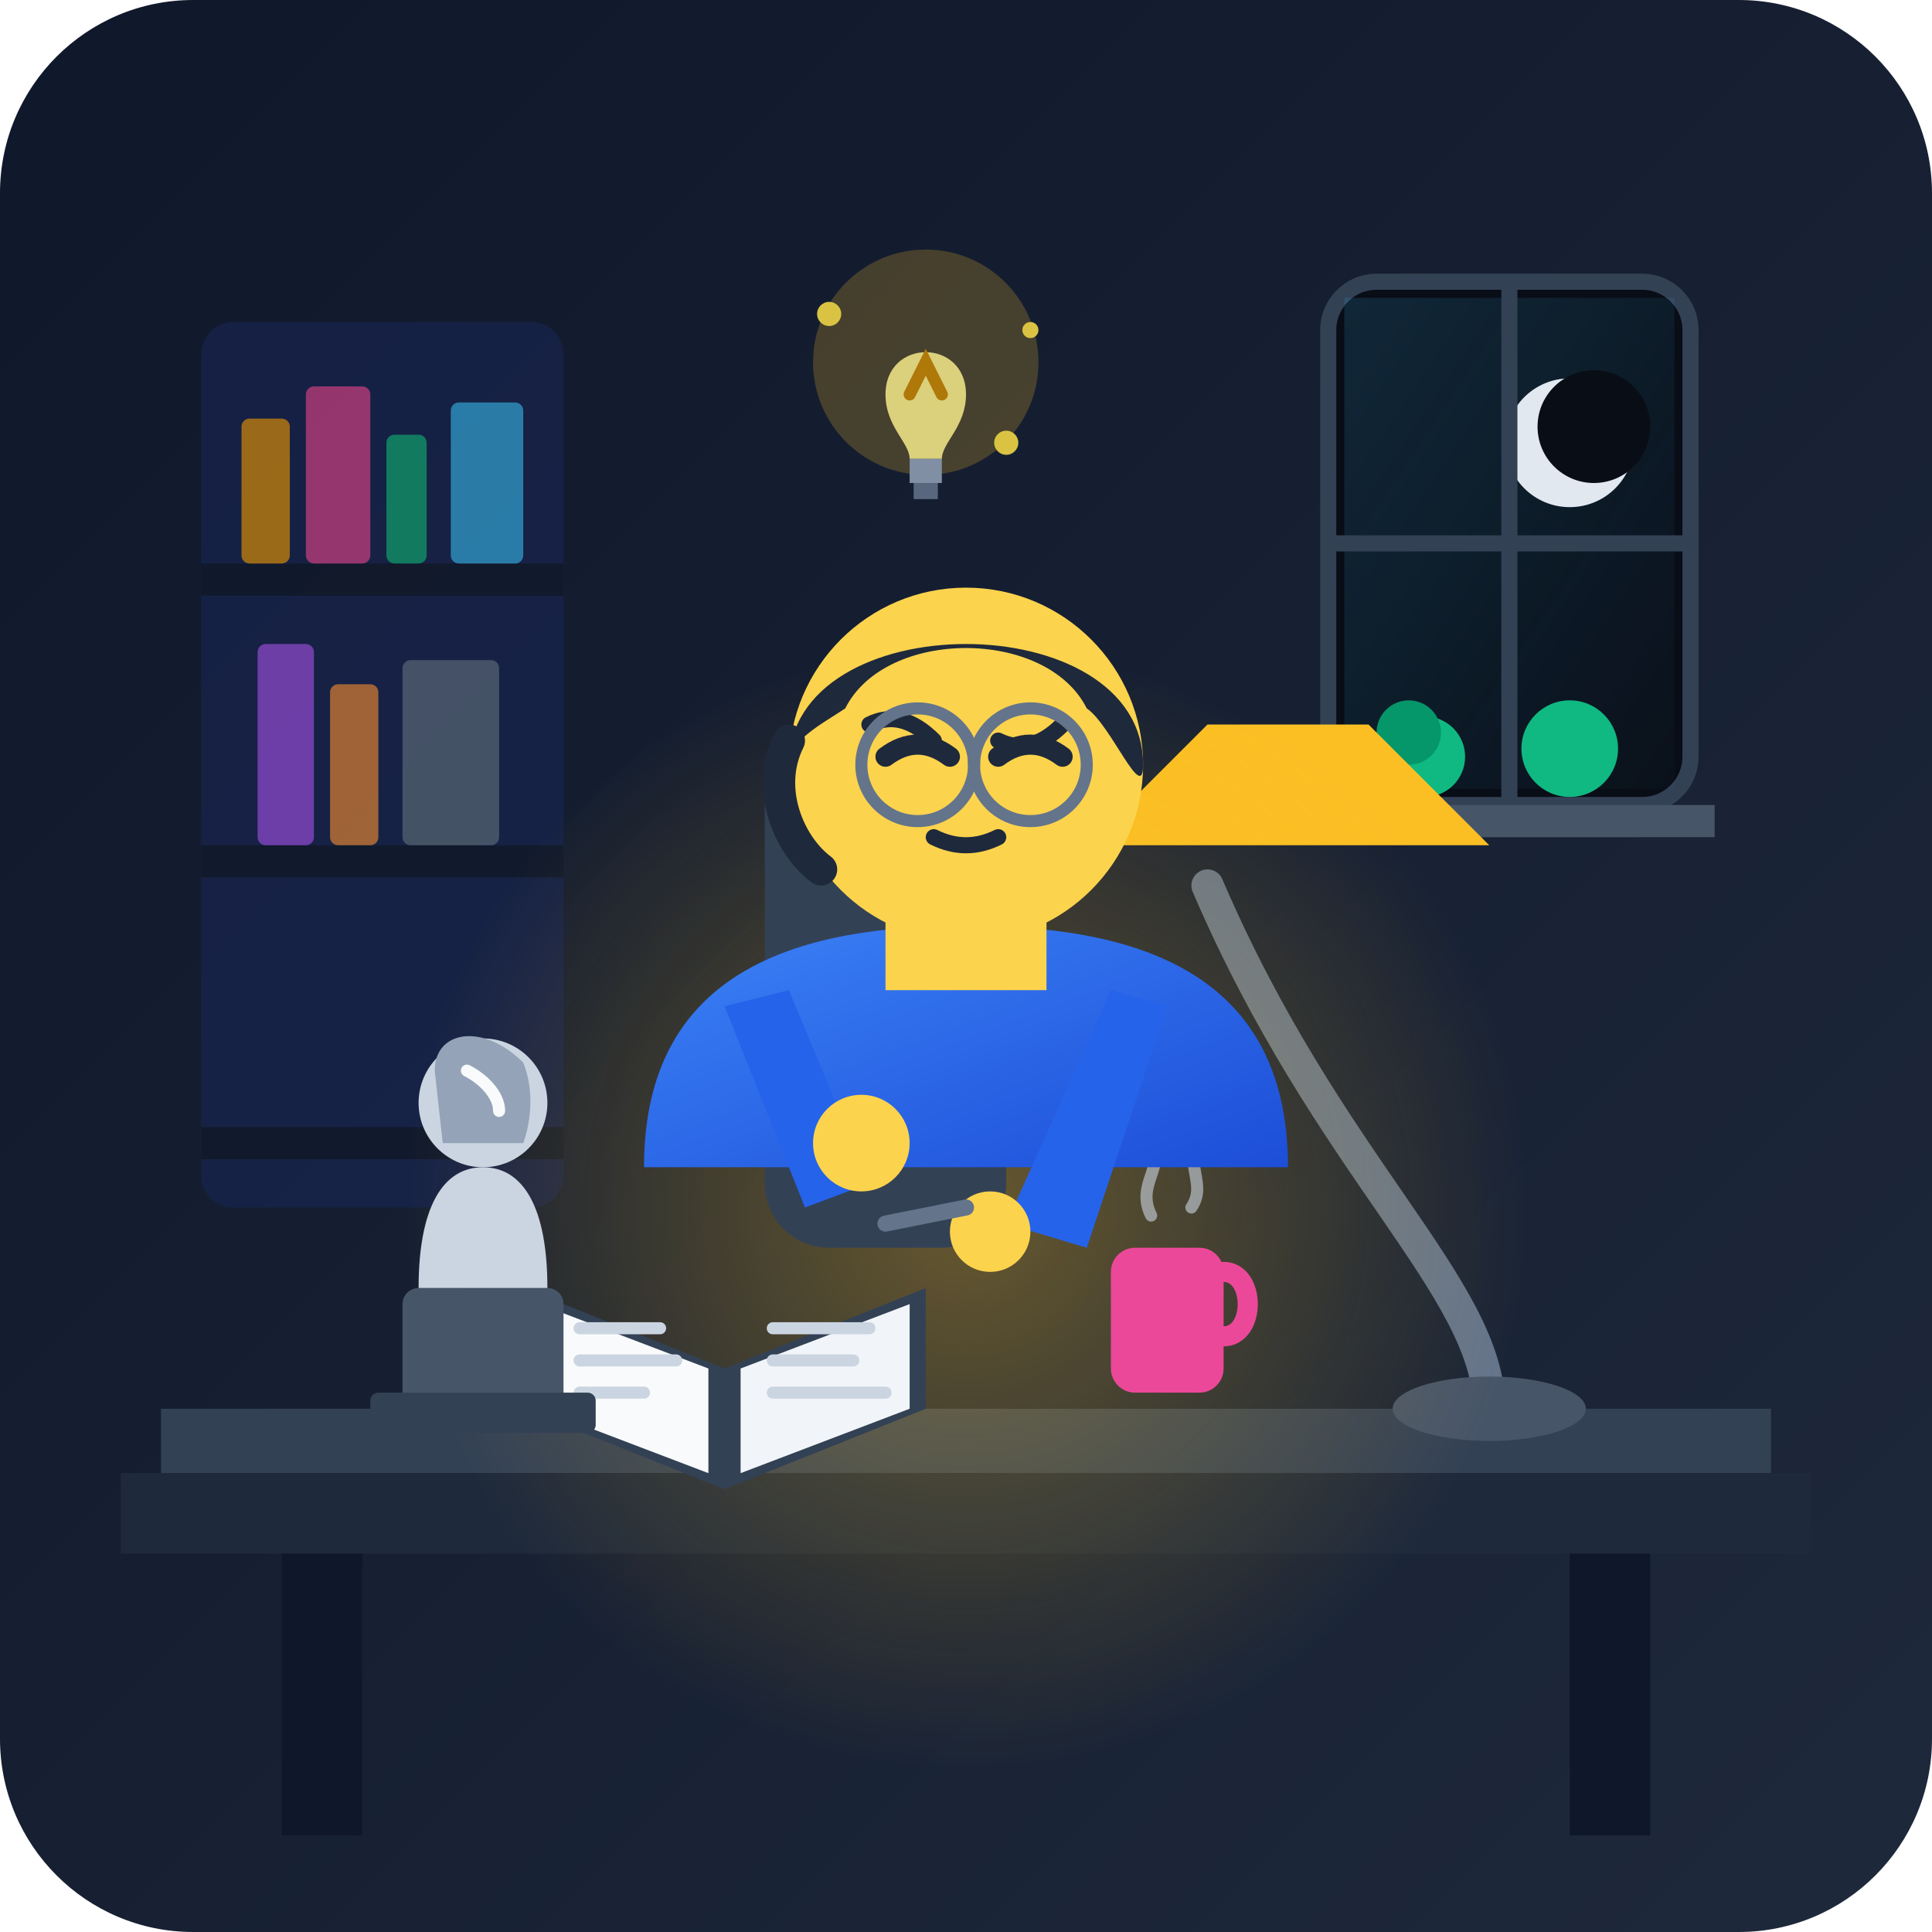
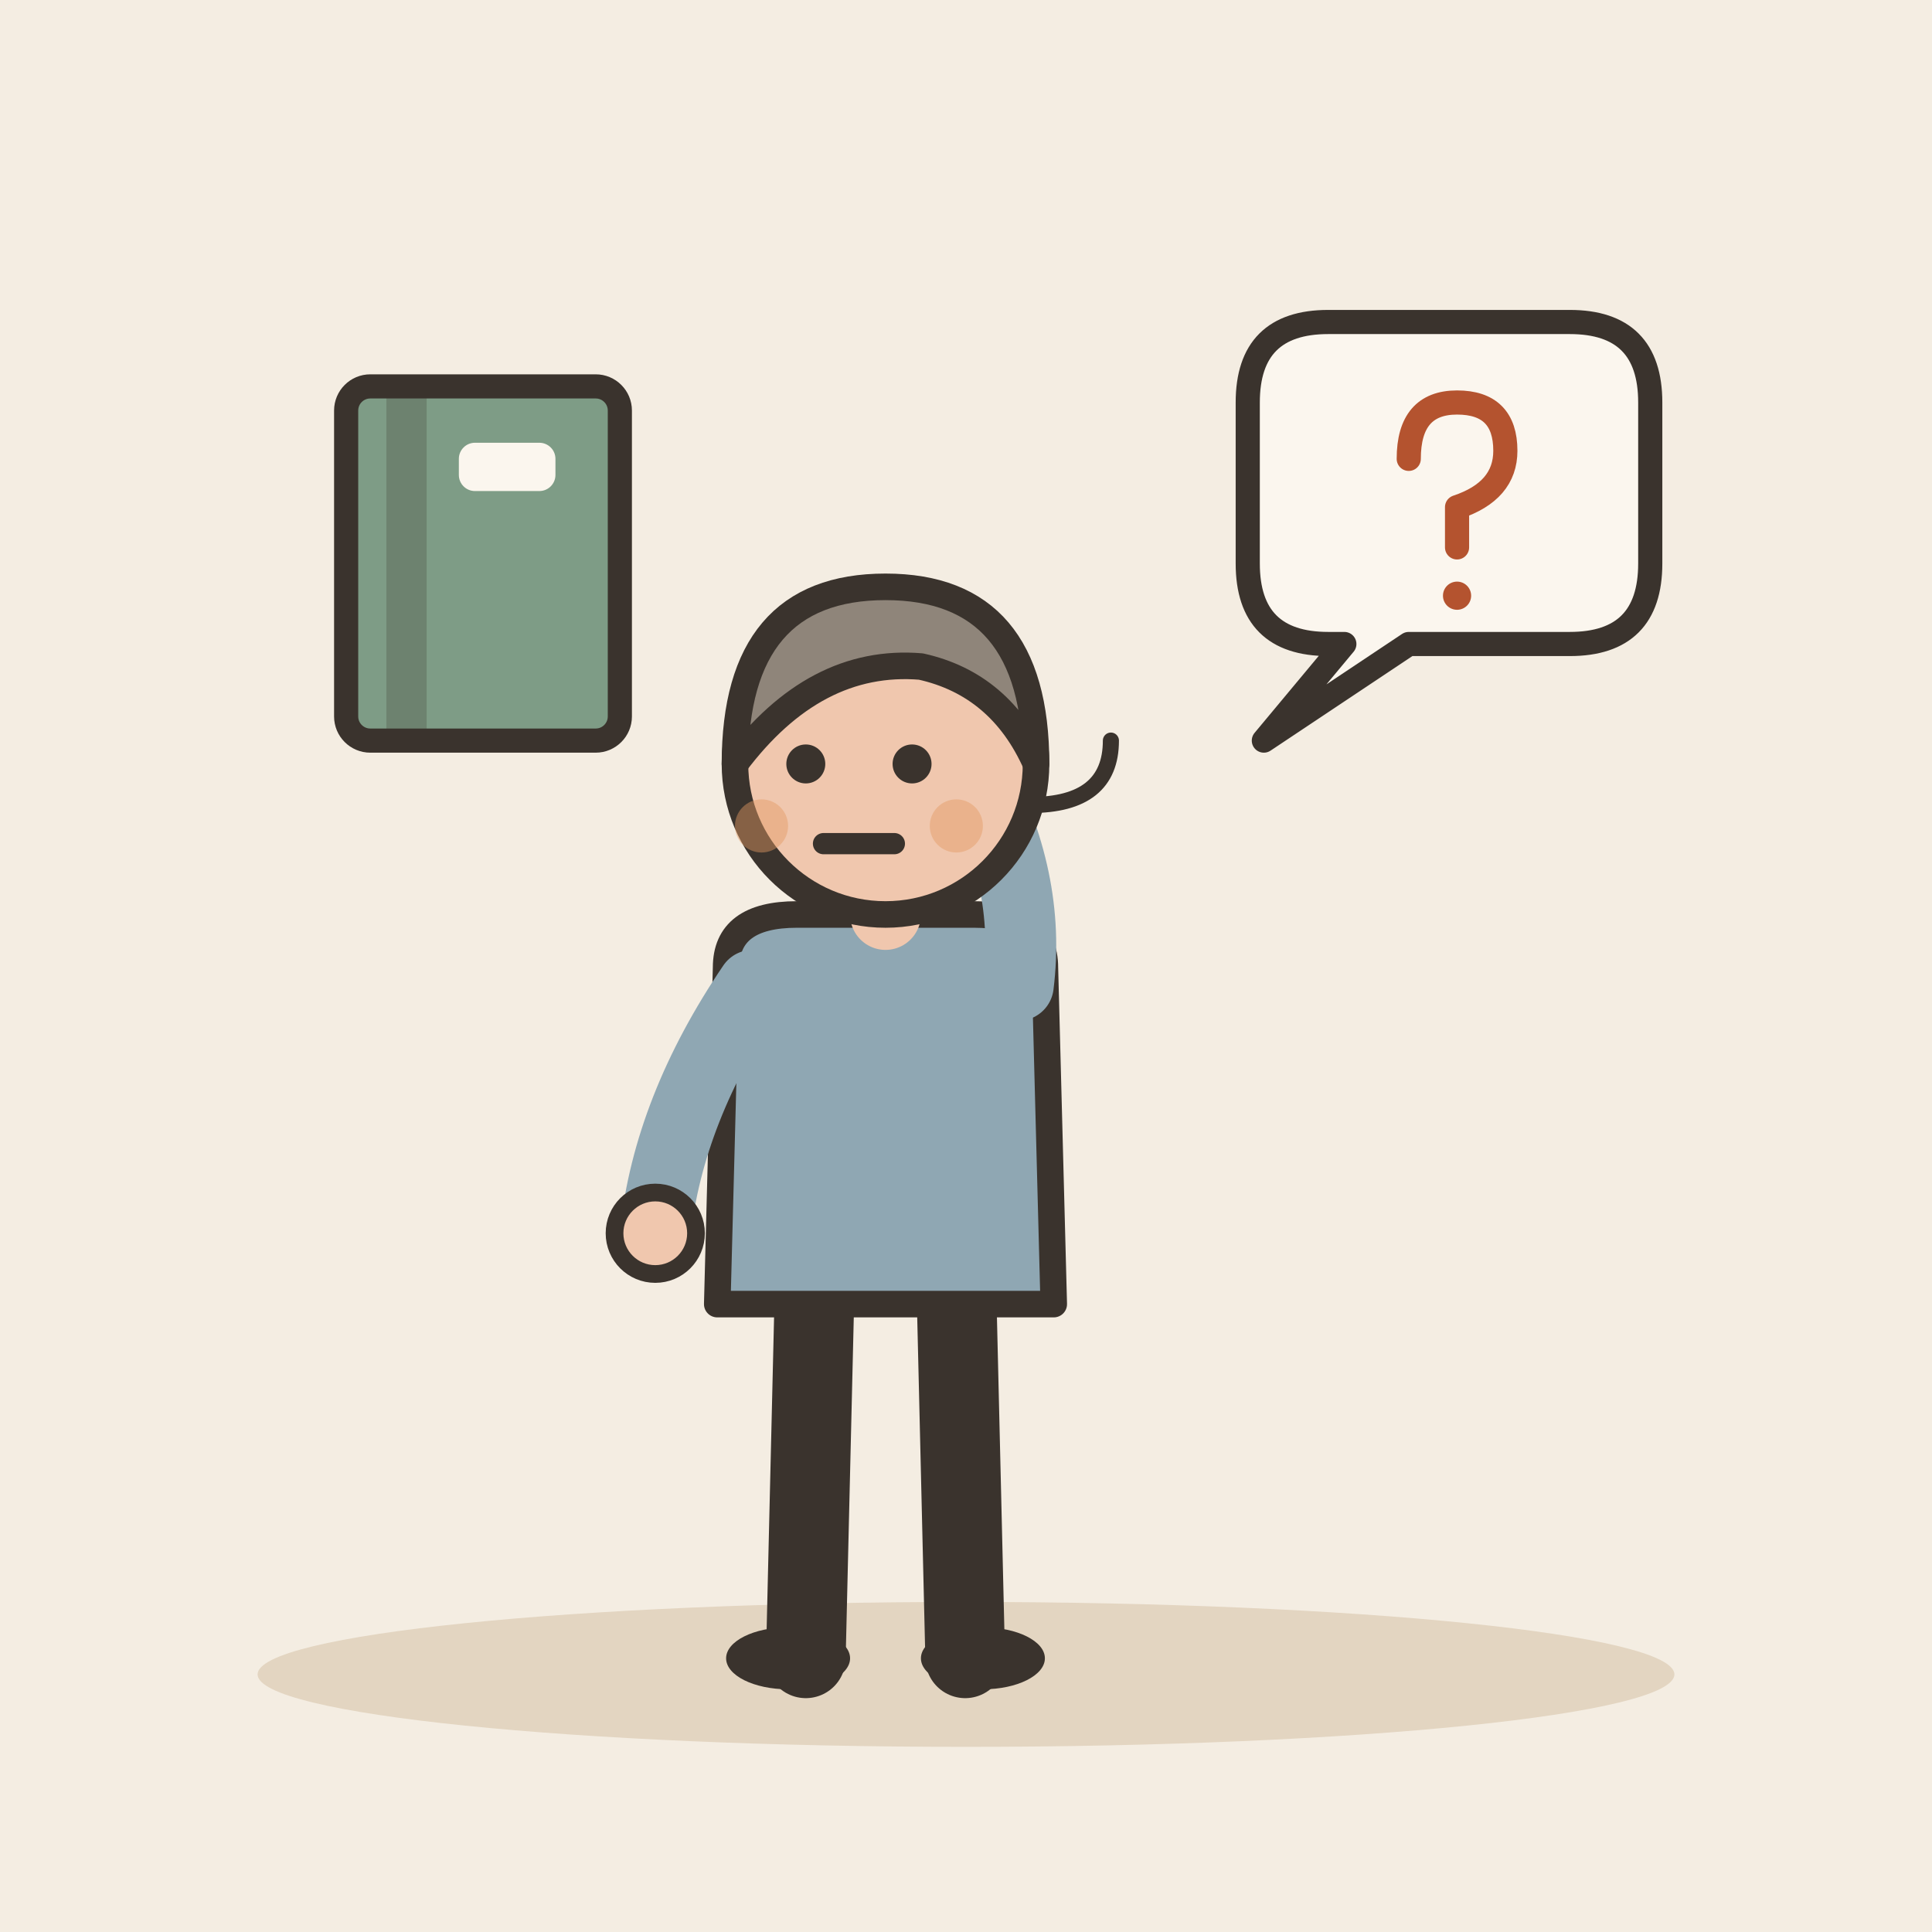
- <svg xmlns="http://www.w3.org/2000/svg" width="240" height="240" viewBox="0 0 240 240">
-   <defs>
-     <linearGradient id="bg-grad" x1="0%" y1="0%" x2="100%" y2="100%">
-       <stop offset="0%" stop-color="#0f172a" />
-       <stop offset="100%" stop-color="#1e293b" />
-     </linearGradient>
-     <radialGradient id="lamp-glow" cx="50%" cy="50%" r="50%">
-       <stop offset="0%" stop-color="#fbbf24" stop-opacity="0.35" />
-       <stop offset="100%" stop-color="#fbbf24" stop-opacity="0" />
-     </radialGradient>
-     <linearGradient id="moonlight" x1="0%" y1="0%" x2="100%" y2="100%">
-       <stop offset="0%" stop-color="#38bdf8" stop-opacity="0.15" />
-       <stop offset="100%" stop-color="#38bdf8" stop-opacity="0.02" />
-     </linearGradient>
-     <linearGradient id="shirt-grad" x1="0%" y1="0%" x2="100%" y2="100%">
-       <stop offset="0%" stop-color="#3b82f6" />
-       <stop offset="100%" stop-color="#1d4ed8" />
-     </linearGradient>
-   </defs>
-   <rect width="240" height="240" rx="24" fill="url(#bg-grad)" />
-   <g fill="#172554" opacity="0.6">
-     <rect x="25" y="40" width="45" height="110" rx="4" />
-     <rect x="25" y="70" width="45" height="4" fill="#0f172a" />
-     <rect x="25" y="105" width="45" height="4" fill="#0f172a" />
-     <rect x="25" y="140" width="45" height="4" fill="#0f172a" />
-     <rect x="30" y="52" width="6" height="18" fill="#f59e0b" rx="1" />
-     <rect x="38" y="48" width="8" height="22" fill="#ec4899" rx="1" />
-     <rect x="48" y="54" width="5" height="16" fill="#10b981" rx="1" />
-     <rect x="56" y="50" width="9" height="20" fill="#38bdf8" rx="1" />
-     <rect x="32" y="80" width="7" height="25" fill="#a855f7" rx="1" />
-     <rect x="41" y="85" width="6" height="20" fill="#fb923c" rx="1" />
-     <rect x="50" y="82" width="12" height="23" fill="#64748b" rx="1" />
+ <svg xmlns="http://www.w3.org/2000/svg" viewBox="0 0 240 240" data-style="editorial">
+   <rect width="240" height="240" fill="#F4EDE2" />
+   <ellipse cx="120" cy="208" rx="88" ry="9" fill="#E3D5C1" />
+   <g transform="translate(110 206) scale(1.1 1.1)">
+     <path d="M-8 -42L-9 0" stroke="#3A332D" stroke-width="9" stroke-linecap="round" fill="none" />
+     <path d="M8 -42L9 0" stroke="#3A332D" stroke-width="9" stroke-linecap="round" fill="none" />
+     <ellipse cx="-11" cy="0" rx="7" ry="3.5" fill="#3A332D" />
+     <ellipse cx="11" cy="0" rx="7" ry="3.5" fill="#3A332D" />
+     <path d="M-18 -78Q-18 -84 -10 -84L10 -84Q18 -84 18 -78L19 -40L-19 -40Z" fill="#8FA7B3" stroke="#3A332D" stroke-width="3" stroke-linecap="round" stroke-linejoin="round" />
+     <path d="M-15 -76Q-24.5 -62 -26 -48" fill="none" stroke="#8FA7B3" stroke-width="8" stroke-linecap="round" stroke-linejoin="round" />
+     <circle cx="-26" cy="-48" r="4.6" fill="#F0C7AE" stroke="#3A332D" stroke-linecap="round" stroke-linejoin="round" stroke-width="2" />
+     <path d="M15 -76Q16.5 -88 10 -100" fill="none" stroke="#8FA7B3" stroke-width="8" stroke-linecap="round" stroke-linejoin="round" />
+     <circle cx="10" cy="-100" r="4.6" fill="#F0C7AE" stroke="#3A332D" stroke-linecap="round" stroke-linejoin="round" stroke-width="2" />
+     <path d="M0 -84L0 -88" stroke="#F0C7AE" stroke-width="8" stroke-linecap="round" fill="none" />
+     <circle cx="0" cy="-101" r="17" fill="#F0C7AE" stroke="#3A332D" stroke-width="3" stroke-linecap="round" stroke-linejoin="round" />
+     <path d="M-17 -101Q-17 -121 0 -121Q17 -121 17 -101Q13 -110 4 -112Q-8 -113 -17 -101Z" fill="#8F857A" stroke="#3A332D" stroke-width="3" stroke-linecap="round" stroke-linejoin="round" />
+     <circle cx="-9" cy="-101" r="2.2" fill="#3A332D" />
+     <circle cx="3" cy="-101" r="2.2" fill="#3A332D" />
+     <path d="M-7 -92L1 -92" fill="none" stroke="#3A332D" stroke-width="2.4" stroke-linecap="round" stroke-linejoin="round" />
+     <circle cx="-14" cy="-94" r="3" fill="#E39A62" opacity="0.45" />
+     <circle cx="8" cy="-94" r="3" fill="#E39A62" opacity="0.45" />
  </g>
-   <g>
-     <rect x="165" y="35" width="45" height="65" rx="6" fill="#090d16" stroke="#334155" stroke-width="2" />
-     <path d="M167 37h41v61h-41z" fill="url(#moonlight)" />
-     <circle cx="195" cy="55" r="8" fill="#e2e8f0" />
-     <circle cx="198" cy="53" r="7" fill="#090d16" />
-     <path d="M187.5 35v65M165 67.5h45" stroke="#334155" stroke-width="2" />
-     <path d="M162 100h51v4h-51z" fill="#475569" />
-     <circle cx="177" cy="94" r="5" fill="#10b981" />
-     <circle cx="175" cy="91" r="4" fill="#059669" />
-     <circle cx="195" cy="93" r="6" fill="#10b981" />
+   <path d="M128 100q10 0 10 -8" fill="none" stroke="#3A332D" stroke-width="2" stroke-linecap="round" stroke-linejoin="round" />
+   <path d="M155 50Q155 40 165 40L195 40Q205 40 205 50L205 70Q205 80 195 80L175 80L157 92L167 80L165 80Q155 80 155 70Z" fill="#FBF6EE" stroke="#3A332D" stroke-width="3" stroke-linecap="round" stroke-linejoin="round" />
+   <g transform="translate(180 64) scale(0.5 0.5)">
+     <path d="M-10 -14Q-10 -28 2 -28Q14 -28 14 -16Q14 -6 2 -2L2 8" fill="none" stroke="#B4532F" stroke-width="6" stroke-linecap="round" stroke-linejoin="round" />
+     <circle cx="2" cy="20" r="3.5" fill="#B4532F" />
  </g>
-   <path d="M20 175h200v8H20z" fill="#334155" />
-   <path d="M15 183h210v10H15z" fill="#1e293b" />
-   <rect x="35" y="193" width="10" height="35" fill="#0f172a" />
-   <rect x="195" y="193" width="10" height="35" fill="#0f172a" />
-   <path d="M185 175c0-15-20-30-35-65" fill="none" stroke="#64748b" stroke-width="4" stroke-linecap="round" />
-   <ellipse cx="185" cy="175" rx="12" ry="4" fill="#475569" />
-   <path d="M135 105l15-15h20l15 15z" fill="#fbbf24" />
-   <circle cx="120" cy="150" r="70" fill="url(#lamp-glow)" />
-   <g transform="translate(90, 145)">
-     <path d="M -25 15 L 0 25 L 25 15 L 25 30 L 0 40 L -25 30 Z" fill="#334155" />
-     <path d="M -23 17 L -2 25 L -2 38 L -23 30 Z" fill="#f8fafc" />
-     <path d="M 23 17 L 2 25 L 2 38 L 23 30 Z" fill="#f1f5f9" />
-     <path d="M-18 20h10M-18 24h12M-18 28h8M6 20h12M6 24h10M6 28h14" stroke="#cbd5e1" stroke-width="1.5" stroke-linecap="round" />
-   </g>
-   <g transform="translate(60, 135)">
-     <rect x="-10" y="25" width="20" height="15" fill="#475569" rx="2" />
-     <rect x="-14" y="38" width="28" height="5" fill="#334155" rx="1" />
-     <path d="M-8 25 C-8 15 -5 10 0 10 C5 10 8 15 8 25 Z" fill="#cbd5e1" />
-     <circle cx="0" cy="2" r="8" fill="#cbd5e1" />
-     <path d="M-6 -2 C-6 -7 0 -8 5 -3 C7 2 5 7 5 7 L-5 7 Z" fill="#94a3b8" />
-     <path d="M-2 -2c2 1 4 3 4 5" stroke="#f8fafc" stroke-width="1.5" fill="none" stroke-linecap="round" />
-   </g>
-   <g transform="translate(145, 155)">
-     <rect x="-7" y="0" width="14" height="18" rx="3" fill="#ec4899" />
-     <path d="M7 3 c4 0 4 8 0 8" fill="none" stroke="#ec4899" stroke-width="2.5" stroke-linecap="round" />
-     <path d="M-2 -4 c-2 -4 2 -6 0 -10" fill="none" stroke="#cbd5e1" stroke-width="1.5" stroke-linecap="round" opacity="0.6" />
-     <path d="M3 -5 c2 -3 -1 -5 1 -9" fill="none" stroke="#cbd5e1" stroke-width="1.5" stroke-linecap="round" opacity="0.6" />
-   </g>
-   <g id="character">
-     <rect x="95" y="90" width="30" height="65" rx="8" fill="#334155" />
-     <path d="M80 145 C80 120 100 115 120 115 C140 115 160 120 160 145 Z" fill="url(#shirt-grad)" />
-     <path d="M90 125 L100 150 L108 147 L98 123 Z" fill="#2563eb" />
-     <circle cx="107" cy="142" r="6" fill="#fcd34d" />
-     <path d="M145 125 L135 155 L125 152 L138 123 Z" fill="#2563eb" />
-     <circle cx="123" cy="153" r="5" fill="#fcd34d" />
-     <line x1="120" y1="150" x2="110" y2="152" stroke="#64748b" stroke-width="2" stroke-linecap="round" />
-     <rect x="110" y="105" width="20" height="18" fill="#fcd34d" />
-     <circle cx="120" cy="95" r="22" fill="#fcd34d" />
-     <path d="M98 95 C98 75 142 75 142 95 C142 100 138 90 135 88 C130 78 110 78 105 88 C102 90 98 92 98 95 Z" fill="#1e293b" />
-     <path d="M98 92 C95 98 98 105 102 108" fill="none" stroke="#1e293b" stroke-width="4" stroke-linecap="round" />
-     <path d="M110 94 q4 -3 8 0" fill="none" stroke="#1e293b" stroke-width="2.5" stroke-linecap="round" />
-     <path d="M124 94 q4 -3 8 0" fill="none" stroke="#1e293b" stroke-width="2.5" stroke-linecap="round" />
-     <path d="M108 90 q4 -2 8 2" fill="none" stroke="#1e293b" stroke-width="2" stroke-linecap="round" />
-     <path d="M124 92 q4 2 8 -2" fill="none" stroke="#1e293b" stroke-width="2" stroke-linecap="round" />
-     <path d="M116 104 q4 2 8 0" fill="none" stroke="#1e293b" stroke-width="2" stroke-linecap="round" />
-     <circle cx="114" cy="95" r="7" fill="none" stroke="#64748b" stroke-width="1.5" />
-     <circle cx="128" cy="95" r="7" fill="none" stroke="#64748b" stroke-width="1.5" />
-     <line x1="121" y1="95" x2="121" y2="94" stroke="#64748b" stroke-width="1.5" />
-   </g>
-   <g transform="translate(115, 45)" opacity="0.85">
-     <circle cx="0" cy="0" r="14" fill="#fbbf24" opacity="0.25" />
-     <path d="M-5 4 C-5 -3 5 -3 5 4 C5 8 2 10 2 12 L-2 12 C-2 10 -5 8 -5 4 Z" fill="#fef08a" />
-     <rect x="-2" y="12" width="4" height="3" fill="#94a3b8" />
-     <rect x="-1.5" y="15" width="3" height="2" fill="#64748b" />
-     <path d="M-2 4 L0 0 L2 4" fill="none" stroke="#ca8a04" stroke-width="1.5" stroke-linecap="round" />
-     <circle cx="-12" cy="-6" r="1.5" fill="#fde047" />
-     <circle cx="13" cy="-4" r="1" fill="#fde047" />
-     <circle cx="10" cy="10" r="1.5" fill="#fde047" />
+   <g transform="translate(60 70)">
+     <rect x="-17" y="-22" width="34" height="44" rx="3" fill="#7E9C86" stroke="#3A332D" stroke-width="3" stroke-linecap="round" stroke-linejoin="round" />
+     <rect x="-12" y="-22" width="5" height="44" rx="0" fill="#3A332D" opacity="0.25" />
+     <rect x="-3" y="-15" width="12" height="6" rx="2" fill="#FBF6EE" />
  </g>
</svg>
